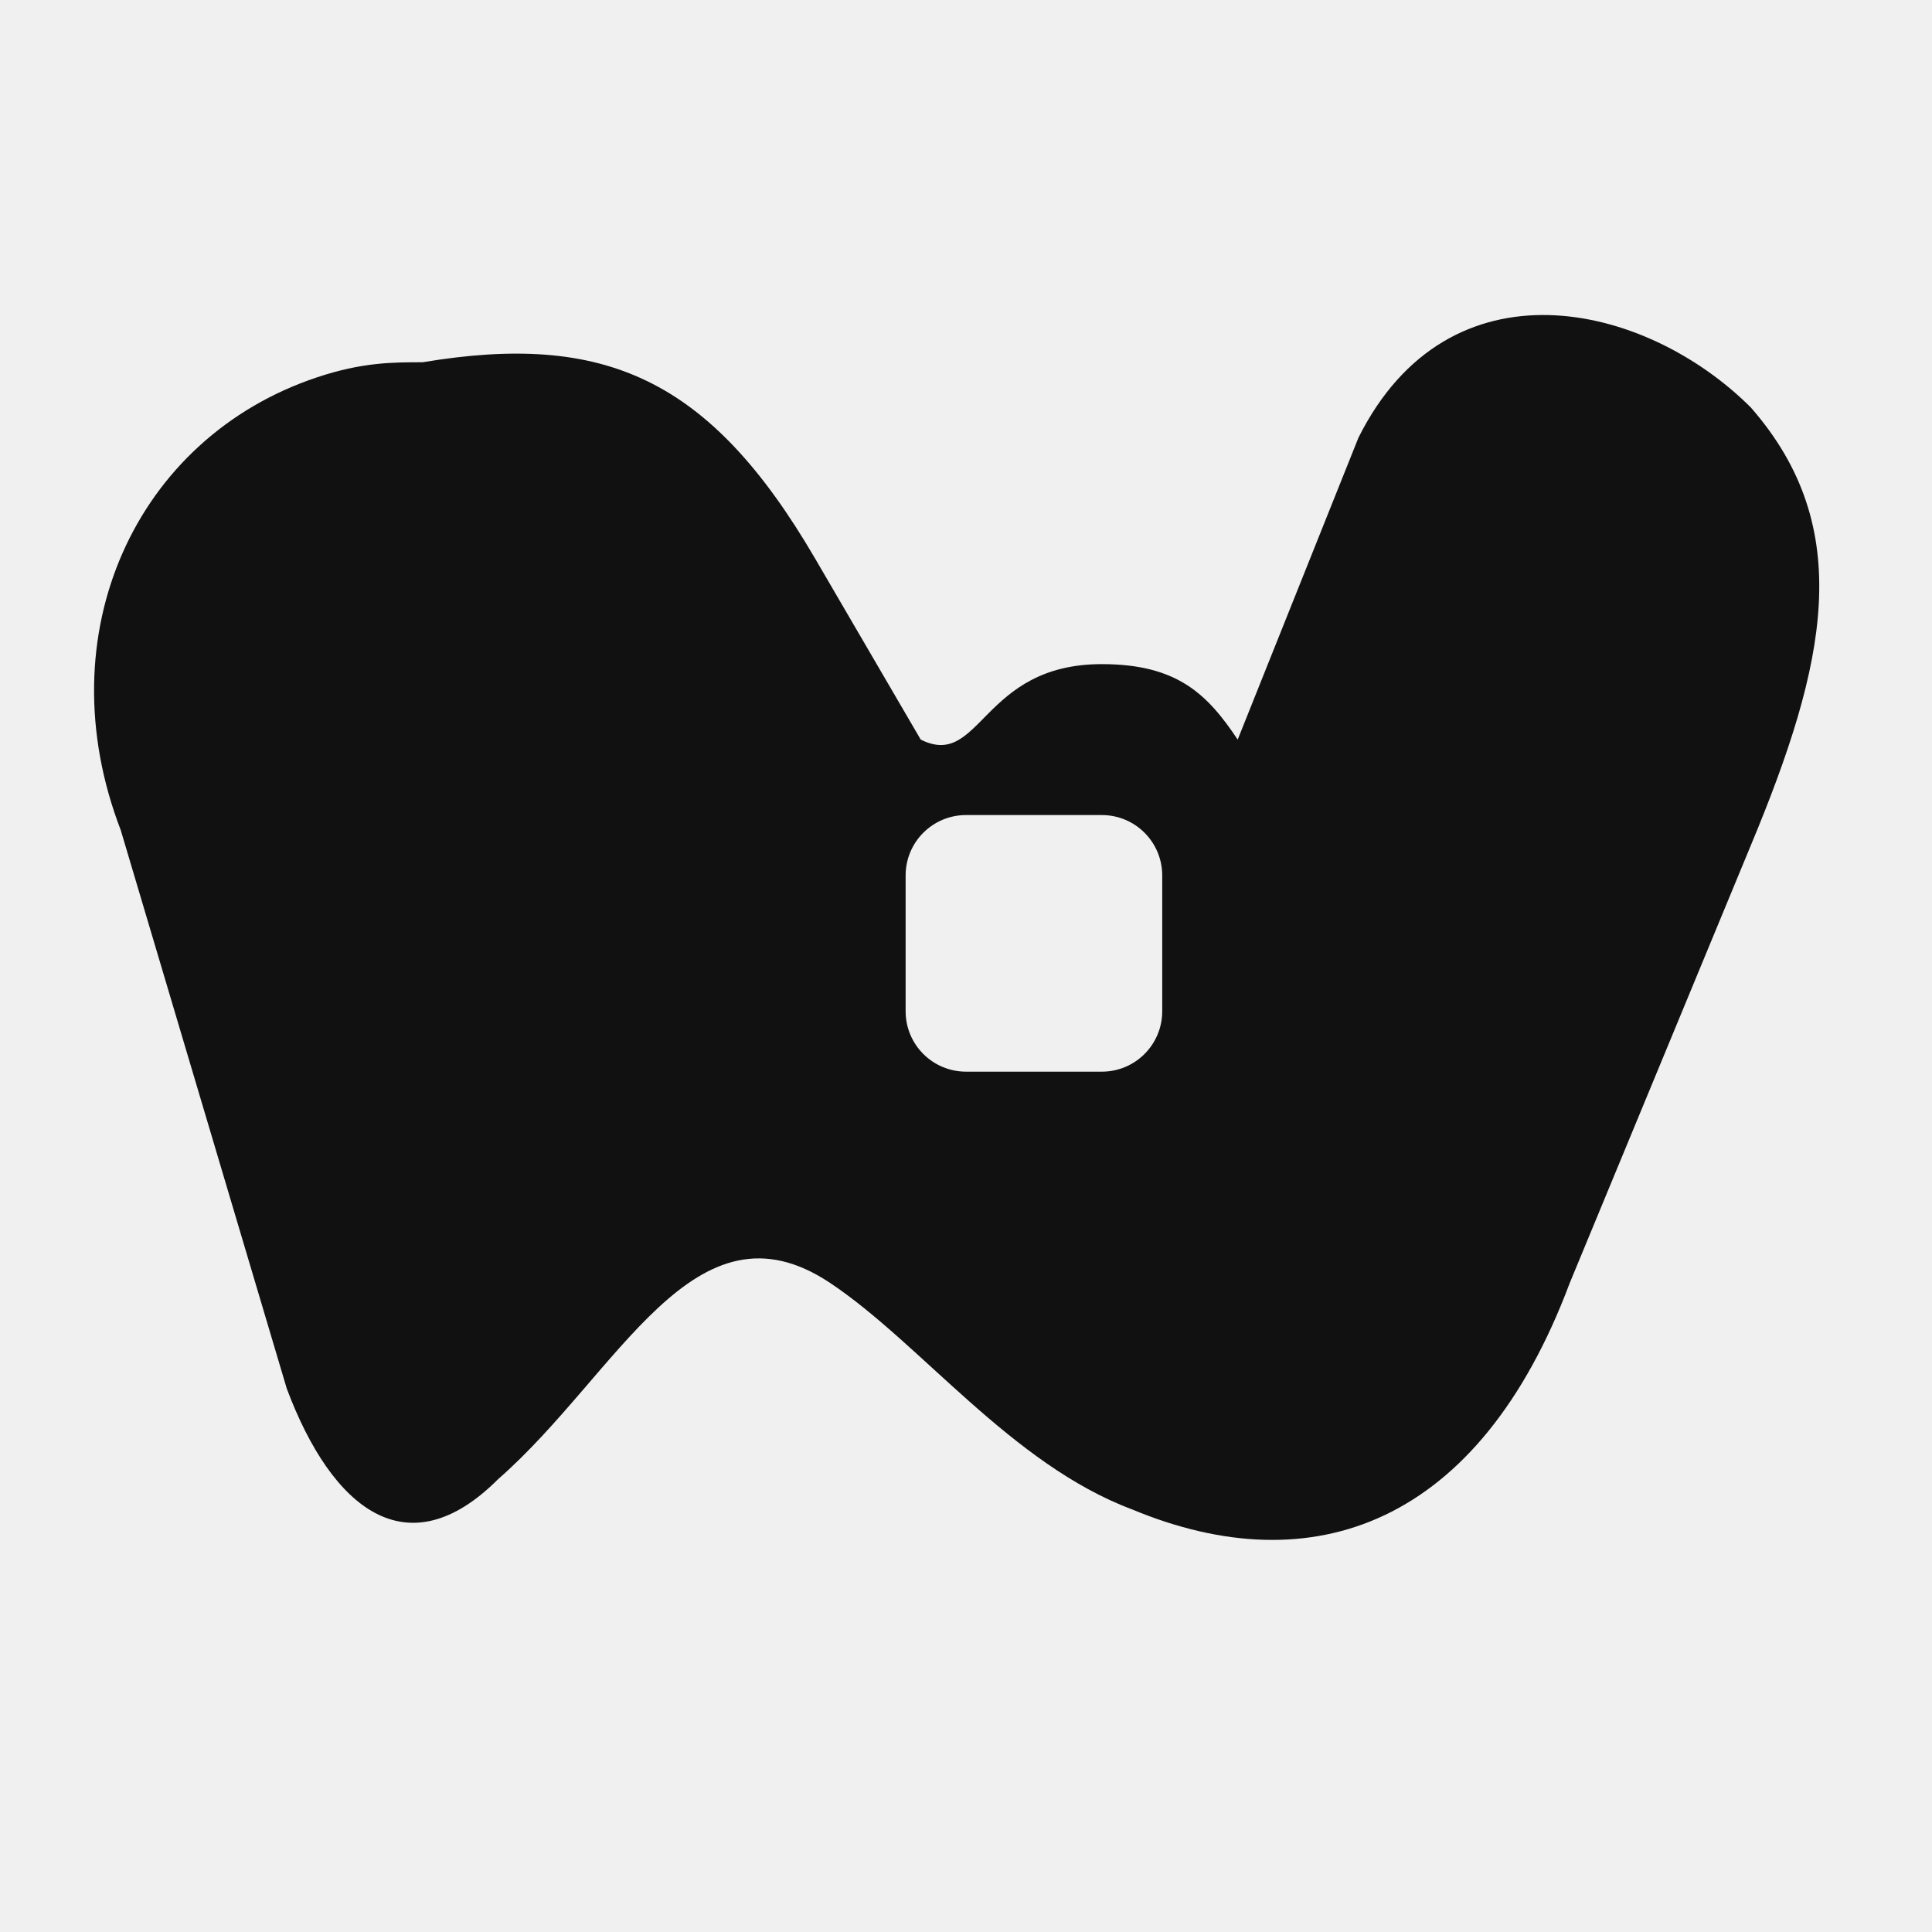
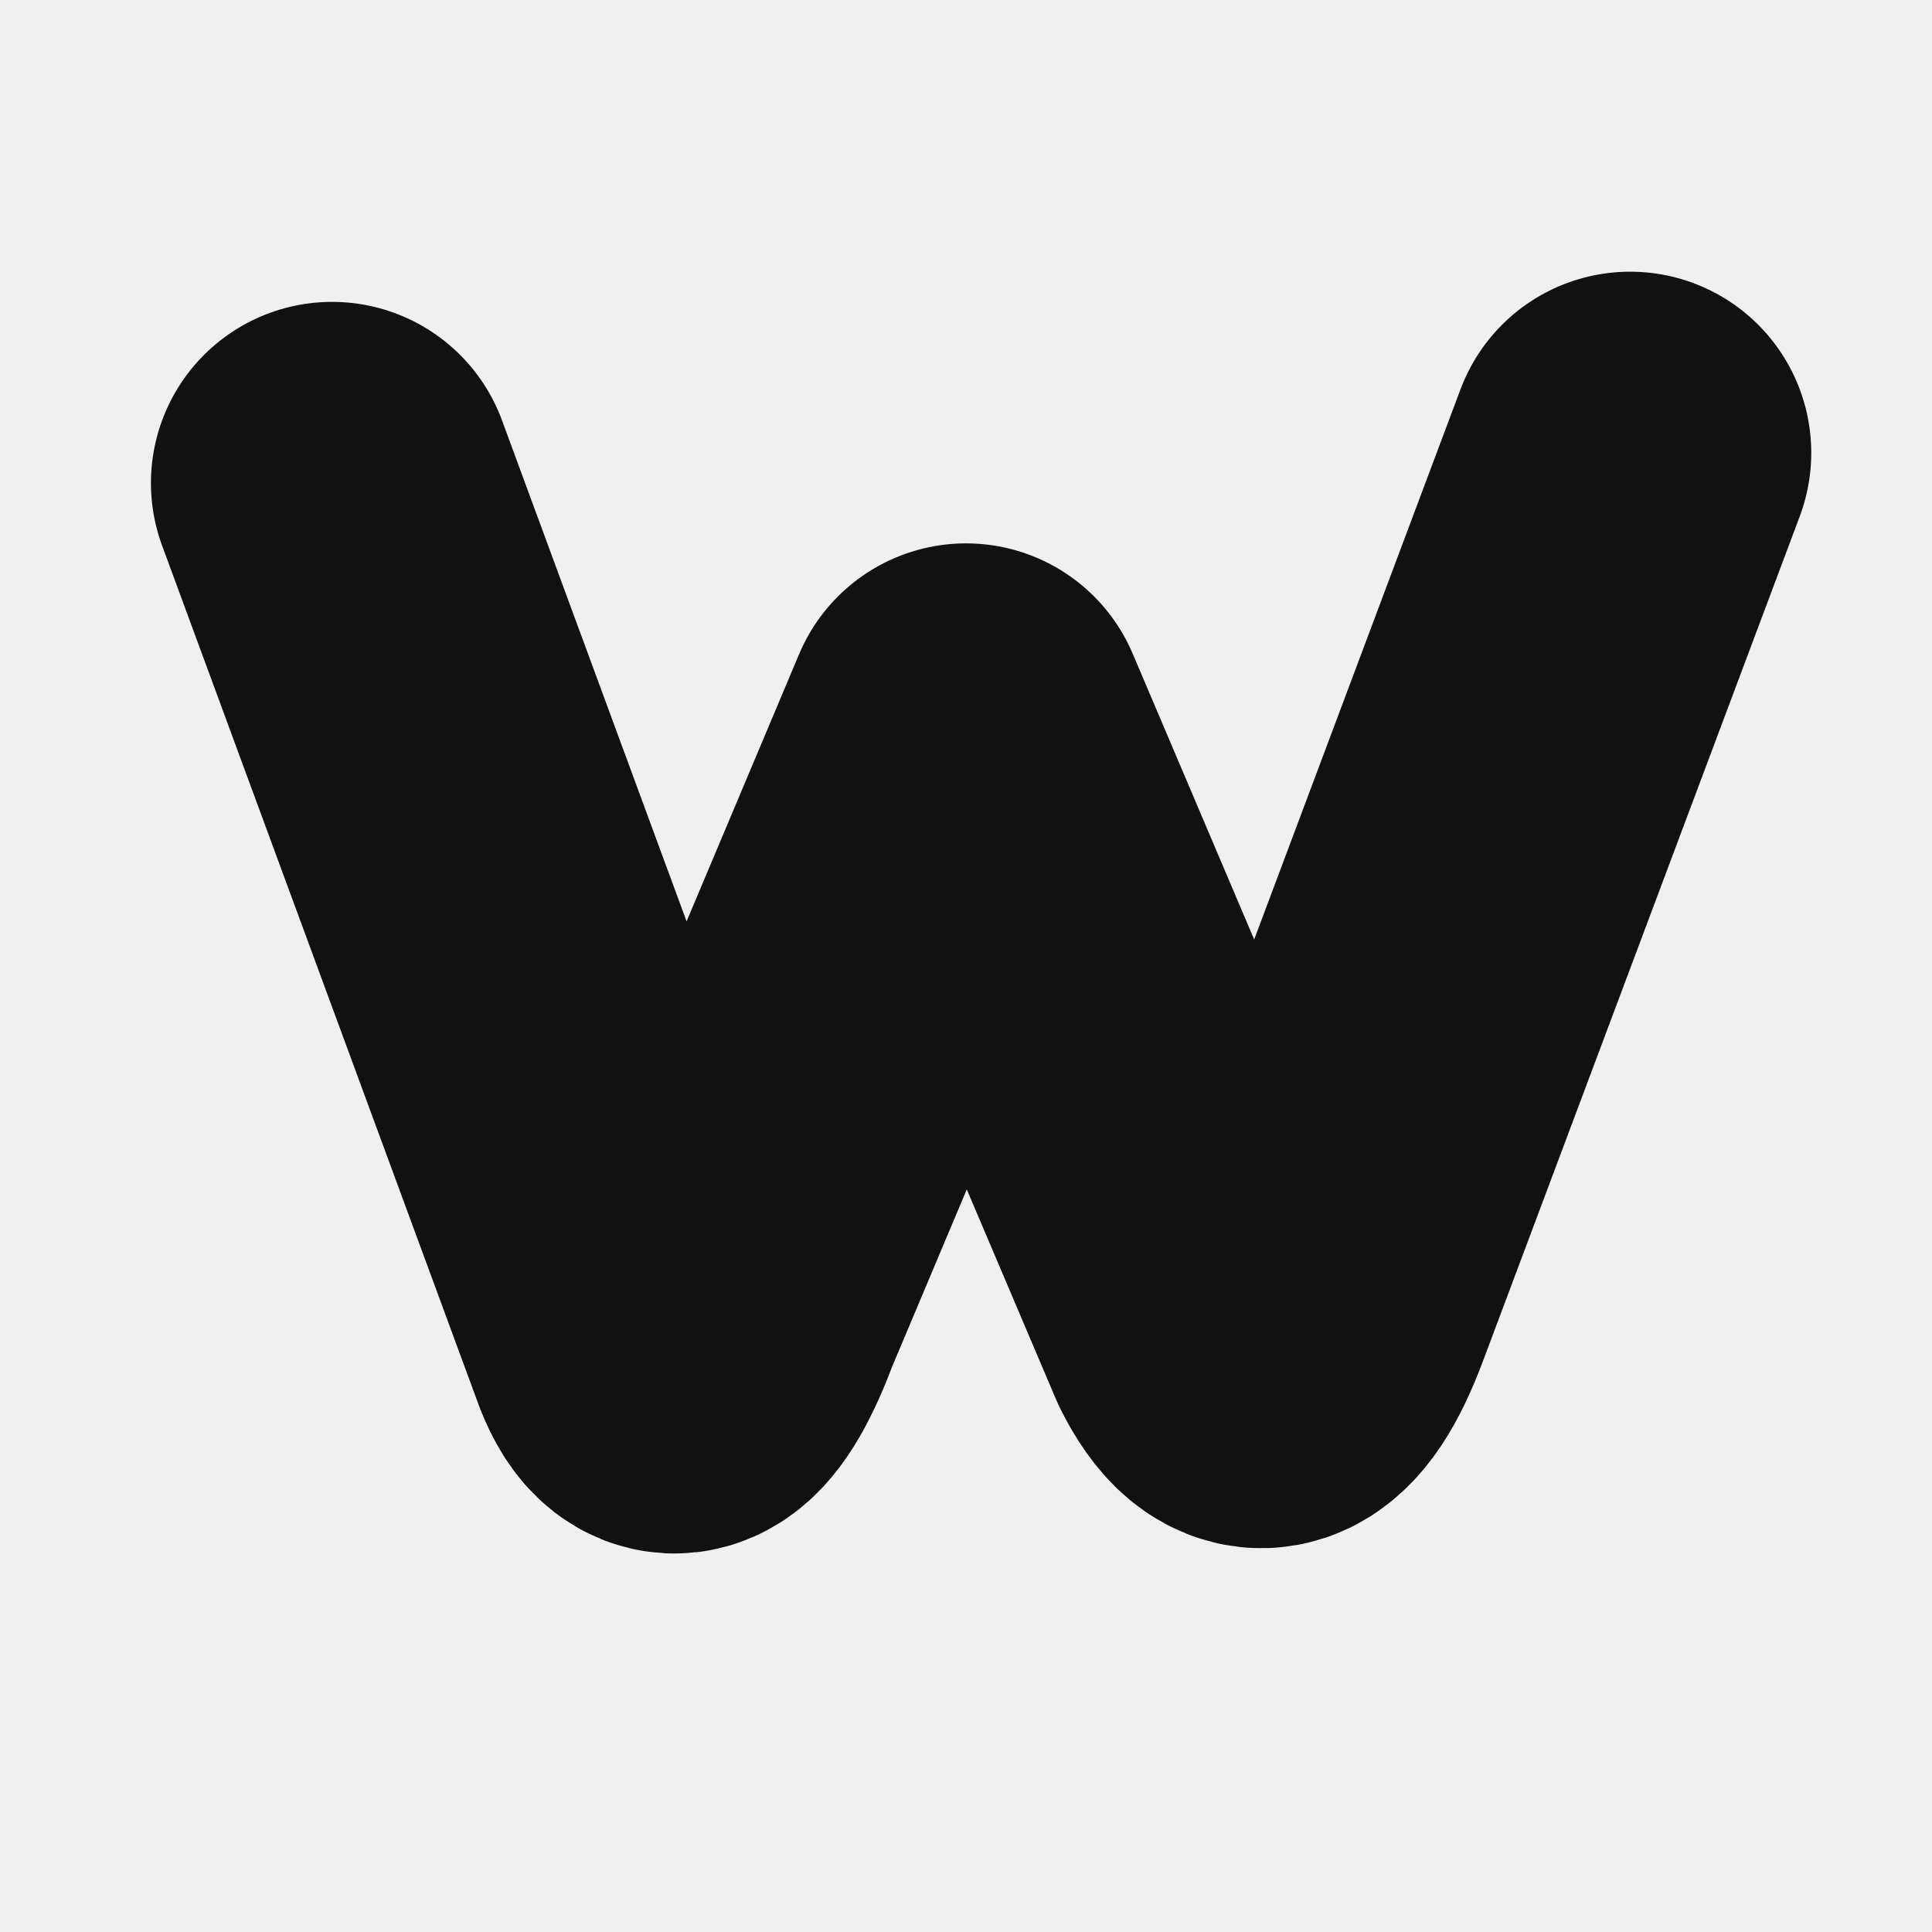
<svg xmlns="http://www.w3.org/2000/svg" width="128" height="128" viewBox="0 0 128 128" role="img" aria-label="WeGen2">
-   <defs>
-     <mask id="wg2-black-pixel" maskUnits="userSpaceOnUse" x="0" y="0" width="128" height="128">
-       <rect width="128" height="128" fill="white" />
-       <path d="M64 54 H73 A4 4 0 0 1 77 58 V67 A4 4 0 0 1 73 71 H64 A4 4 0 0 1 60 67 V58 A4 4 0 0 1 64 54 Z" fill="black" />
-     </mask>
-   </defs>
-   <g mask="url(#wg2-black-pixel)">
-     <path d="M28 24 C40 22 47 25 54 37 L61 49 C65 51 65 44 73 44 C78 44 80 46 82 49 L90 29 C96 17 109 20 116 27 C123 35 121 44 116 56 L104 85 C98 101 87 105 75 100 C67 97 61 89 55 85 C46 79 41 91 33 98 C27 104 22 100 19 92 L8 55 C3 42 9 29 21 25 C24 24 26 24 28 24 Z" fill="#111111" />
+   <g aria-label="W">
+     <path d="M22 32 L43 89 Q45 94 48 86 L64 48 L81 88 Q84 94 87 86 L108 30" stroke="#111111" fill="none" stroke-width="24" stroke-linecap="round" stroke-linejoin="round" />
  </g>
</svg>
